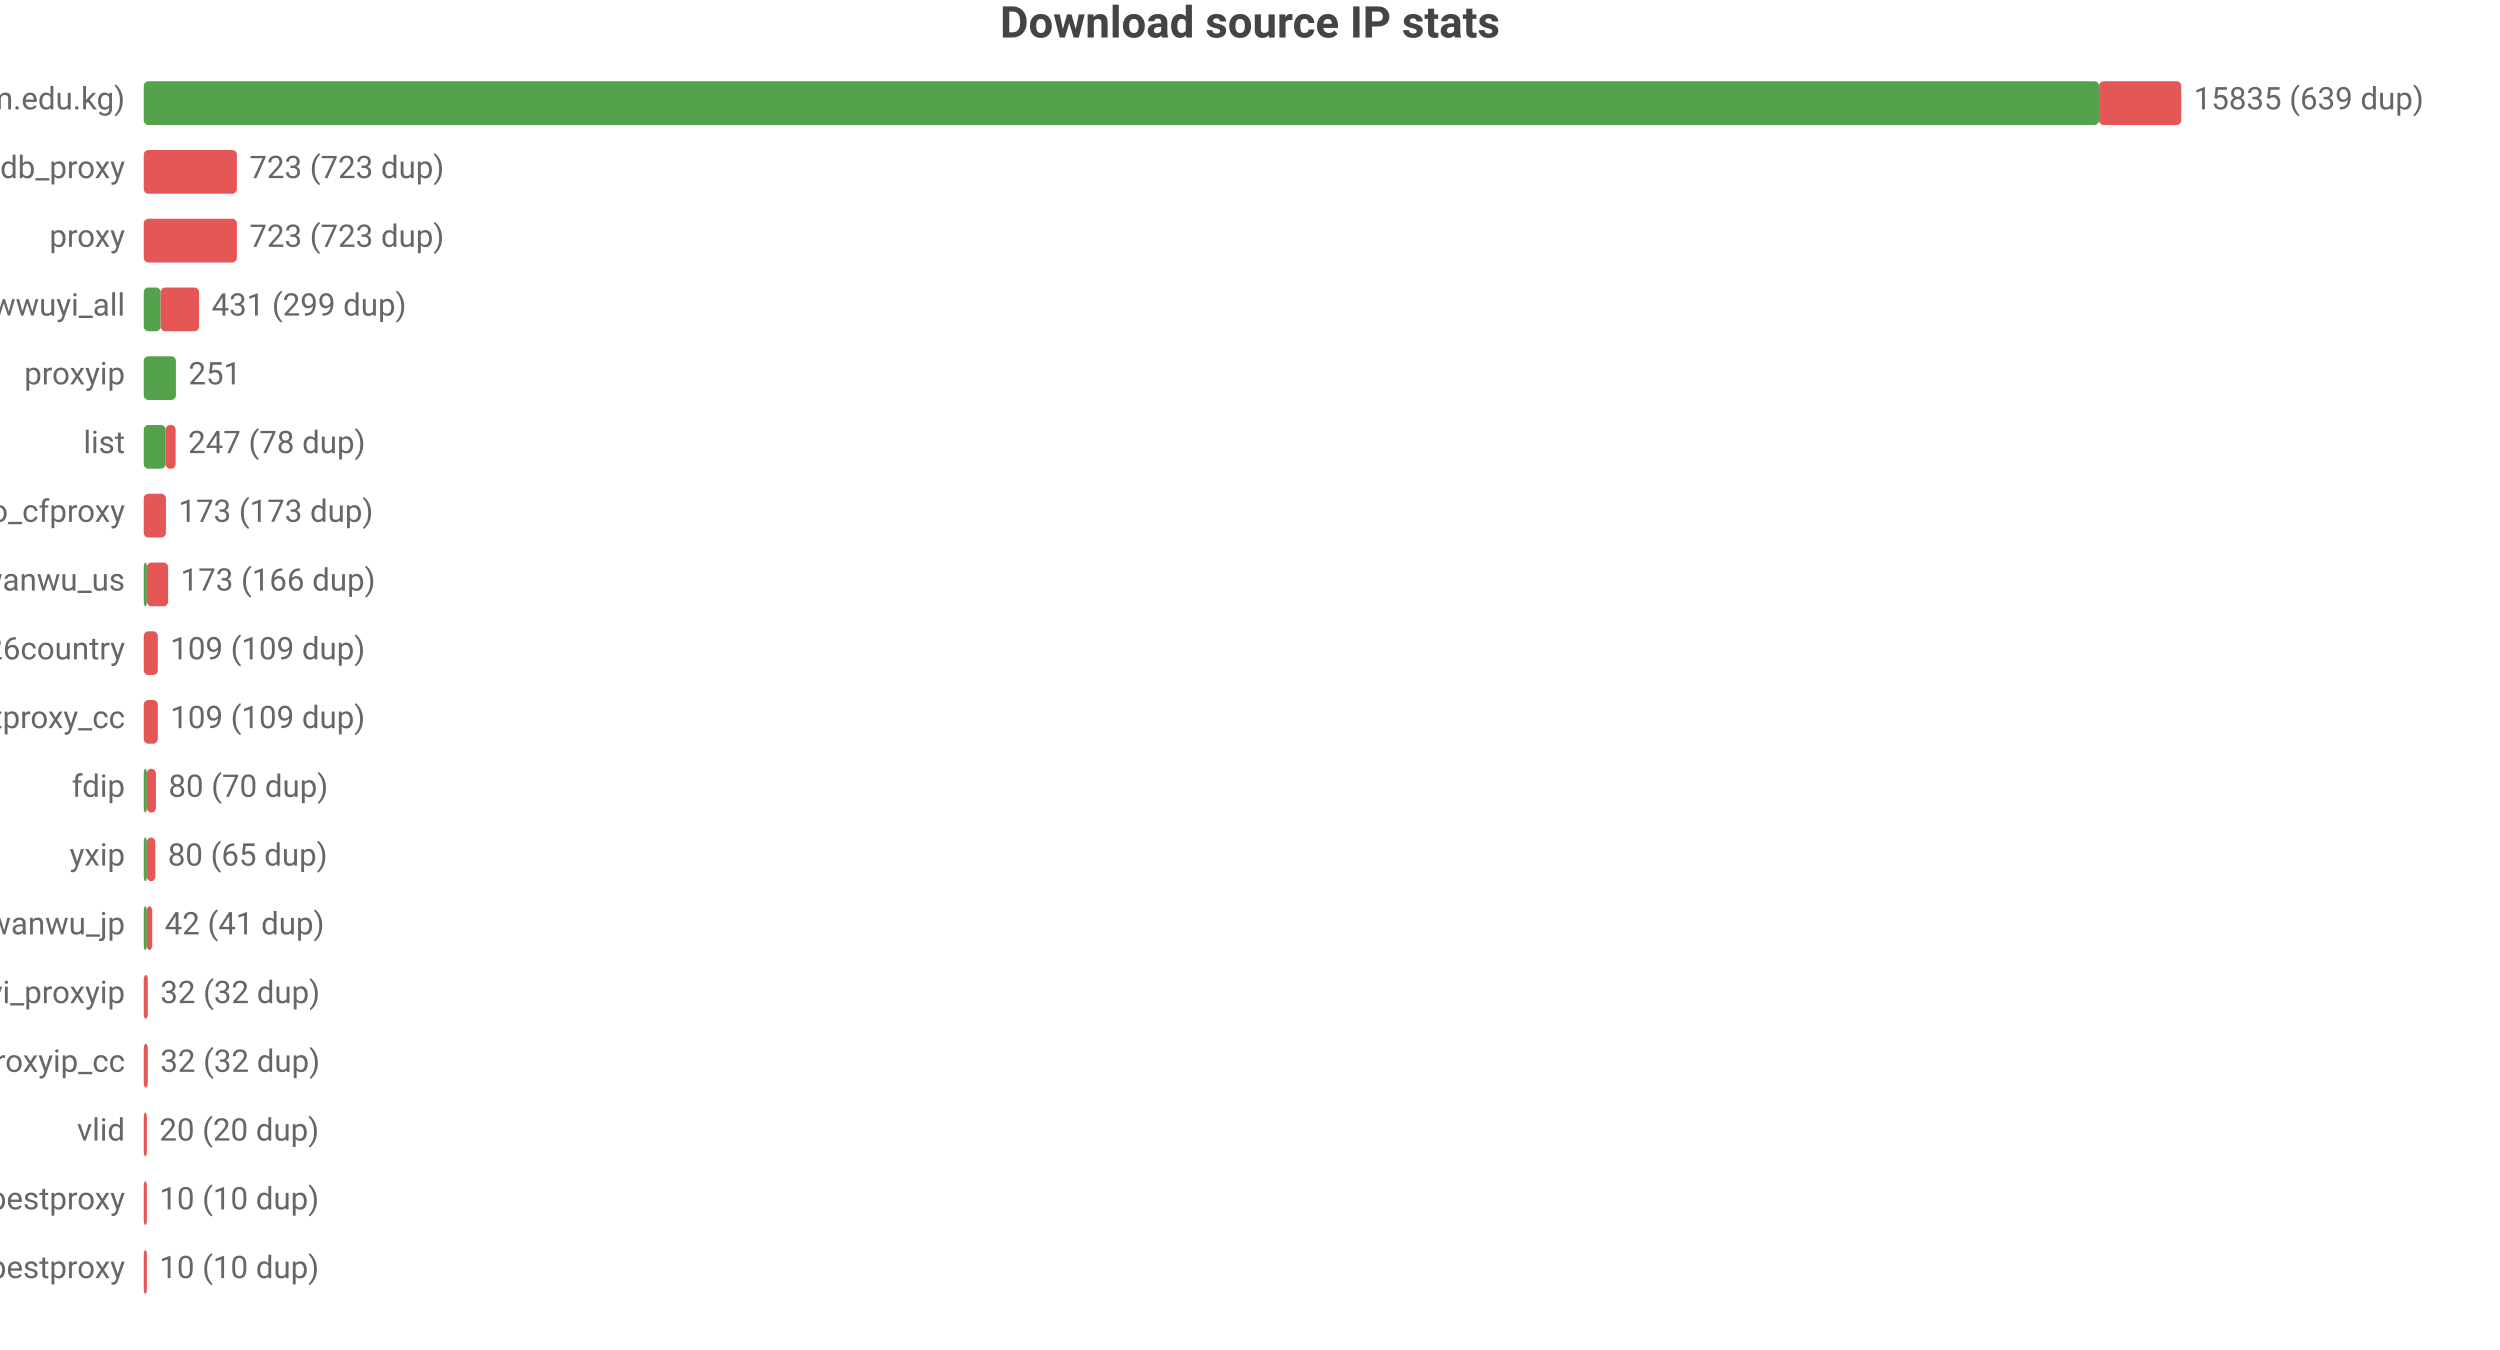
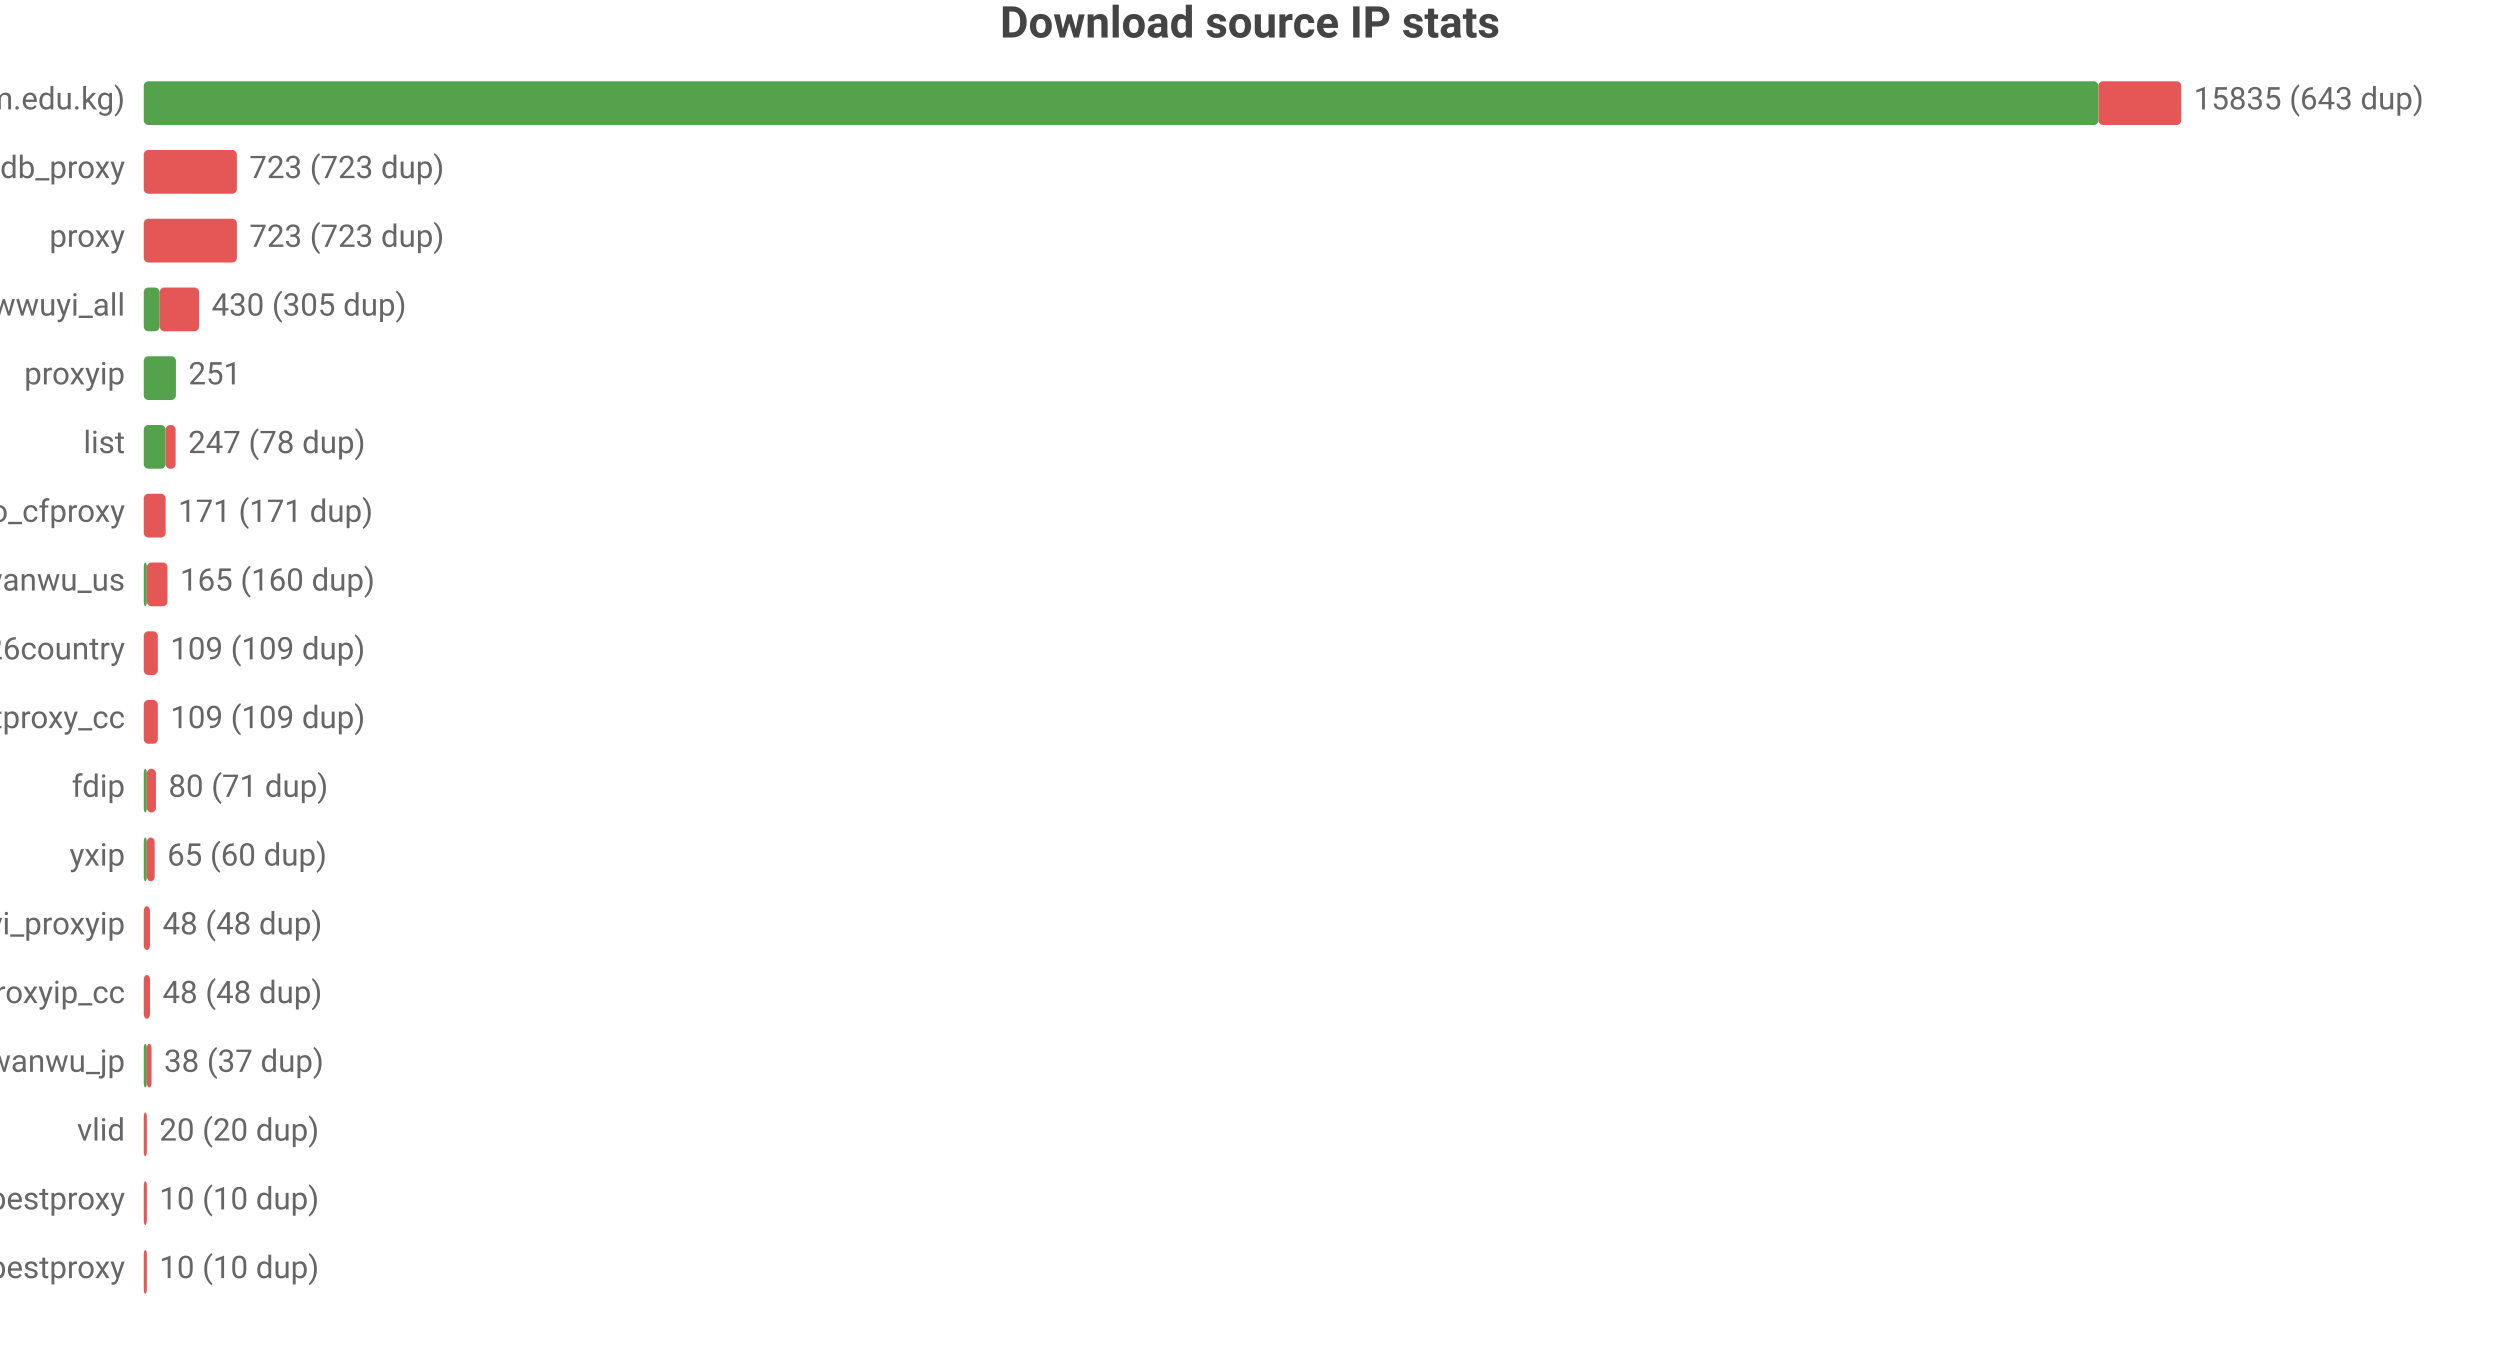
<svg xmlns="http://www.w3.org/2000/svg" width="800" height="432" viewBox="0 0 800 432">
  <rect width="800" height="432" fill="#ffffff" />
  <style>text{font-family:system-ui,-apple-system,'Segoe UI',Roboto,'PingFang SC','Microsoft YaHei','Noto Sans CJK SC',sans-serif}.g{stroke:#e8e8e8;stroke-width:1}.a{stroke:#999;stroke-width:1}.t{font-size:10px;fill:#666}.m{font-size:10px;text-anchor:middle;fill:#666}.e{font-size:10px;text-anchor:end;fill:#666}.l{font-size:11px;fill:#333}.tt{font-size:14px;font-weight:600;text-anchor:middle;fill:#444}.em{font-size:13px;text-anchor:middle;fill:#999}</style>
  <text class="tt" x="400.0" y="12">Download source IP stats</text>
  <text class="e" x="40" y="35">main (zip.cm.edu.kg)</text>
-   <rect x="46" y="26" width="625.7" height="14" fill="#54a24b" rx="1.5" />
-   <rect x="671.7" y="26" width="26.3" height="14" fill="#e45756" rx="1.5" />
-   <text class="t" x="702" y="35">15835 (639 dup)</text>
+   <rect x="46" y="26" width="625.5" height="14" fill="#54a24b" rx="1.5" />
+   <rect x="671.5" y="26" width="26.5" height="14" fill="#e45756" rx="1.5" />
+   <text class="t" x="702" y="35">15835 (643 dup)</text>
  <text class="e" x="40" y="57">ipdb_proxy</text>
  <rect x="46" y="48" width="29.8" height="14" fill="#e45756" rx="1.5" />
  <text class="t" x="79.8" y="57">723 (723 dup)</text>
  <text class="e" x="40" y="79">proxy</text>
  <rect x="46" y="70" width="29.8" height="14" fill="#e45756" rx="1.5" />
  <text class="t" x="79.8" y="79">723 (723 dup)</text>
  <text class="e" x="40" y="101">wwuyi_all</text>
-   <rect x="46" y="92" width="5.4" height="14" fill="#54a24b" rx="1.5" />
-   <rect x="51.4" y="92" width="12.3" height="14" fill="#e45756" rx="1.5" />
-   <text class="t" x="67.7" y="101">431 (299 dup)</text>
+   <rect x="46" y="92" width="5.1" height="14" fill="#54a24b" rx="1.5" />
+   <rect x="51.1" y="92" width="12.6" height="14" fill="#e45756" rx="1.5" />
+   <text class="t" x="67.7" y="101">430 (305 dup)</text>
  <text class="e" x="40" y="123">proxyip</text>
  <rect x="46" y="114" width="10.3" height="14" fill="#54a24b" rx="1.5" />
  <text class="t" x="60.3" y="123">251</text>
  <text class="e" x="40" y="145">list</text>
  <rect x="46" y="136" width="7.0" height="14" fill="#54a24b" rx="1.5" />
  <rect x="53.0" y="136" width="3.2" height="14" fill="#e45756" rx="1.5" />
  <text class="t" x="60.2" y="145">247 (78 dup)</text>
  <text class="e" x="40" y="167">leilao_cfproxy</text>
-   <rect x="46" y="158" width="7.1" height="14" fill="#e45756" rx="1.5" />
-   <text class="t" x="57.1" y="167">173 (173 dup)</text>
+   <rect x="46" y="158" width="7.0" height="14" fill="#e45756" rx="1.5" />
+   <text class="t" x="57.0" y="167">171 (171 dup)</text>
  <text class="e" x="40" y="189">wanwu_us</text>
  <rect x="46" y="180" width="1" height="14" fill="#54a24b" rx="1.5" />
-   <rect x="47" y="180" width="6.8" height="14" fill="#e45756" rx="1.5" />
-   <text class="t" x="57.8" y="189">173 (166 dup)</text>
+   <rect x="47" y="180" width="6.6" height="14" fill="#e45756" rx="1.5" />
+   <text class="t" x="57.6" y="189">165 (160 dup)</text>
  <text class="e" x="40" y="211">bestproxy%26country</text>
  <rect x="46" y="202" width="4.5" height="14" fill="#e45756" rx="1.5" />
  <text class="t" x="54.5" y="211">109 (109 dup)</text>
  <text class="e" x="40" y="233">ipdb_bestproxy_cc</text>
  <rect x="46" y="224" width="4.5" height="14" fill="#e45756" rx="1.5" />
  <text class="t" x="54.5" y="233">109 (109 dup)</text>
  <text class="e" x="40" y="255">fdip</text>
  <rect x="46" y="246" width="1" height="14" fill="#54a24b" rx="1.5" />
  <rect x="47" y="246" width="2.9" height="14" fill="#e45756" rx="1.5" />
-   <text class="t" x="53.9" y="255">80 (70 dup)</text>
+   <text class="t" x="53.9" y="255">80 (71 dup)</text>
  <text class="e" x="40" y="277">yxip</text>
  <rect x="46" y="268" width="1" height="14" fill="#54a24b" rx="1.5" />
-   <rect x="47" y="268" width="2.7" height="14" fill="#e45756" rx="1.5" />
-   <text class="t" x="53.7" y="277">80 (65 dup)</text>
-   <text class="e" x="40" y="299">wanwu_jp</text>
-   <rect x="46" y="290" width="1" height="14" fill="#54a24b" rx="1.5" />
-   <rect x="47" y="290" width="1.7" height="14" fill="#e45756" rx="1.5" />
-   <text class="t" x="52.7" y="299">42 (41 dup)</text>
-   <text class="e" x="40" y="321">wwuyi_proxyip</text>
-   <rect x="46" y="312" width="1.3" height="14" fill="#e45756" rx="1.5" />
-   <text class="t" x="51.3" y="321">32 (32 dup)</text>
-   <text class="e" x="40" y="343">wwuyi_proxyip_cc</text>
-   <rect x="46" y="334" width="1.3" height="14" fill="#e45756" rx="1.5" />
-   <text class="t" x="51.3" y="343">32 (32 dup)</text>
+   <rect x="47" y="268" width="2.5" height="14" fill="#e45756" rx="1.5" />
+   <text class="t" x="53.5" y="277">65 (60 dup)</text>
+   <text class="e" x="40" y="299">wwuyi_proxyip</text>
+   <rect x="46" y="290" width="2.0" height="14" fill="#e45756" rx="1.5" />
+   <text class="t" x="52.0" y="299">48 (48 dup)</text>
+   <text class="e" x="40" y="321">wwuyi_proxyip_cc</text>
+   <rect x="46" y="312" width="2.0" height="14" fill="#e45756" rx="1.5" />
+   <text class="t" x="52.0" y="321">48 (48 dup)</text>
+   <text class="e" x="40" y="343">wanwu_jp</text>
+   <rect x="46" y="334" width="1" height="14" fill="#54a24b" rx="1.5" />
+   <rect x="47" y="334" width="1.5" height="14" fill="#e45756" rx="1.5" />
+   <text class="t" x="52.5" y="343">38 (37 dup)</text>
  <text class="e" x="40" y="365">vlid</text>
  <rect x="46" y="356" width="1" height="14" fill="#e45756" rx="1.5" />
  <text class="t" x="51" y="365">20 (20 dup)</text>
  <text class="e" x="40" y="387">bestproxy</text>
  <rect x="46" y="378" width="1" height="14" fill="#e45756" rx="1.5" />
  <text class="t" x="51" y="387">10 (10 dup)</text>
  <text class="e" x="40" y="409">ipdb_bestproxy</text>
  <rect x="46" y="400" width="1" height="14" fill="#e45756" rx="1.5" />
  <text class="t" x="51" y="409">10 (10 dup)</text>
</svg>
